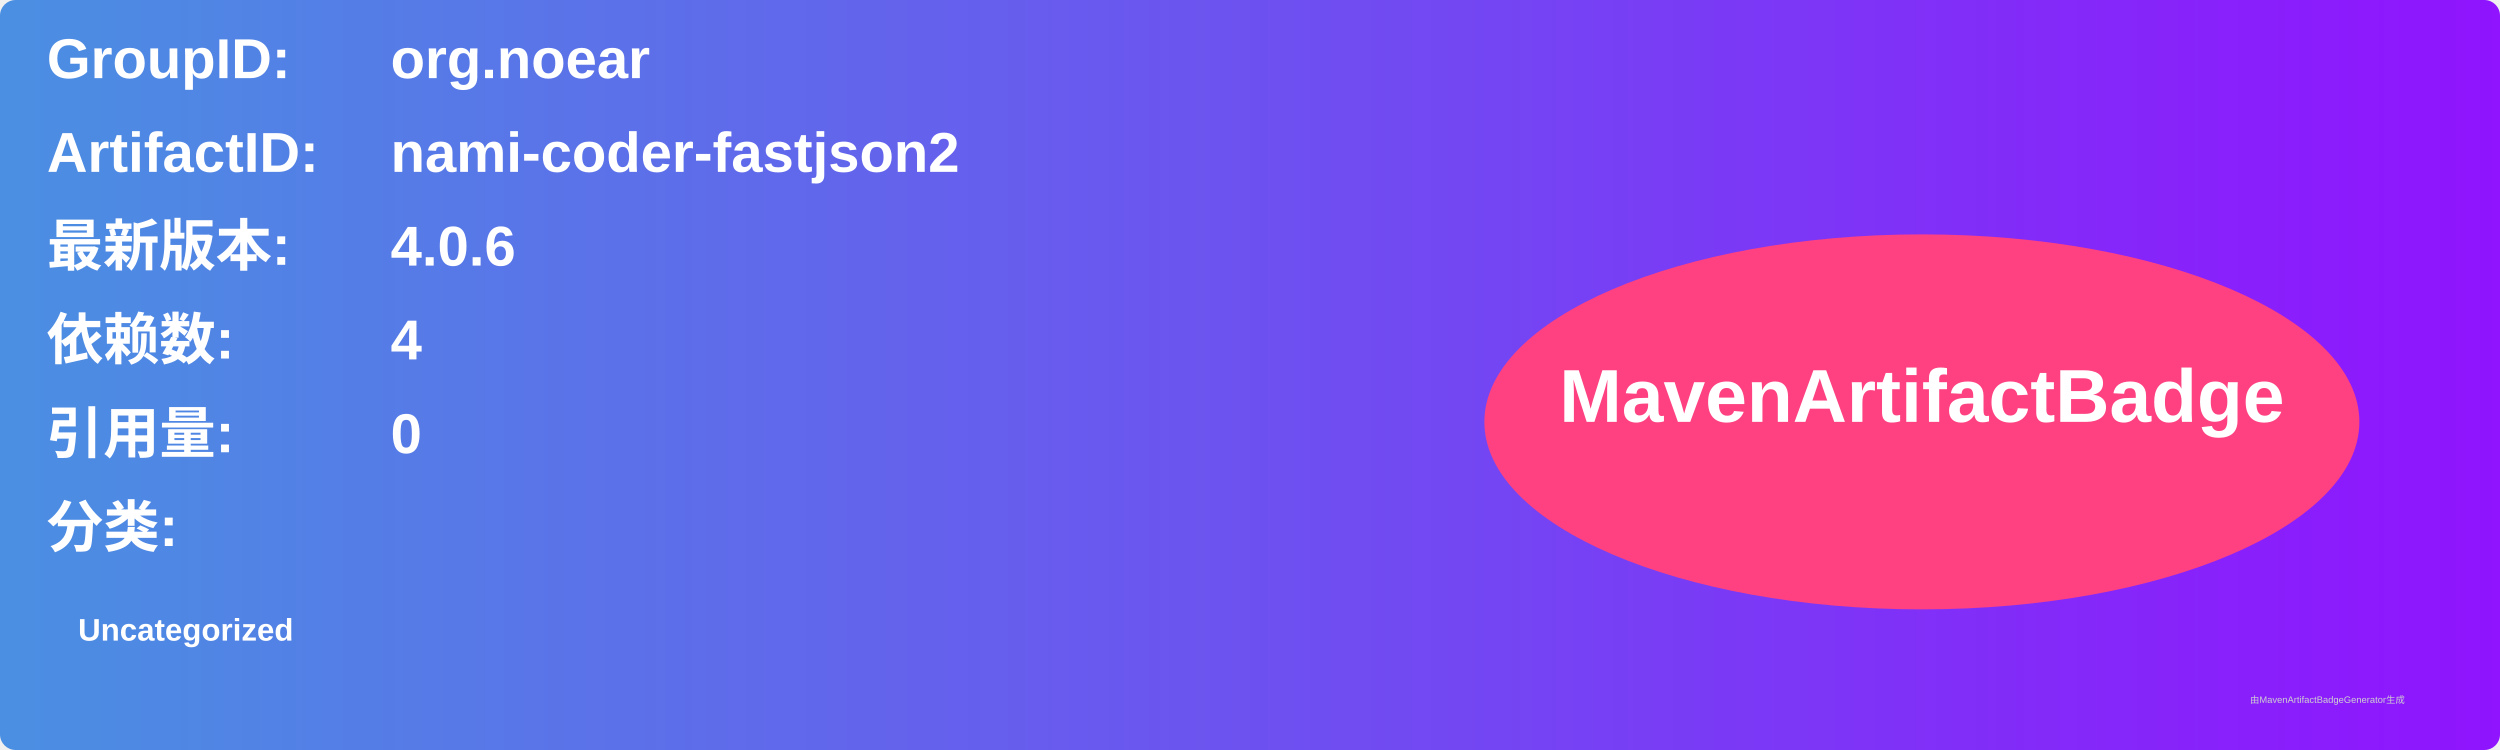
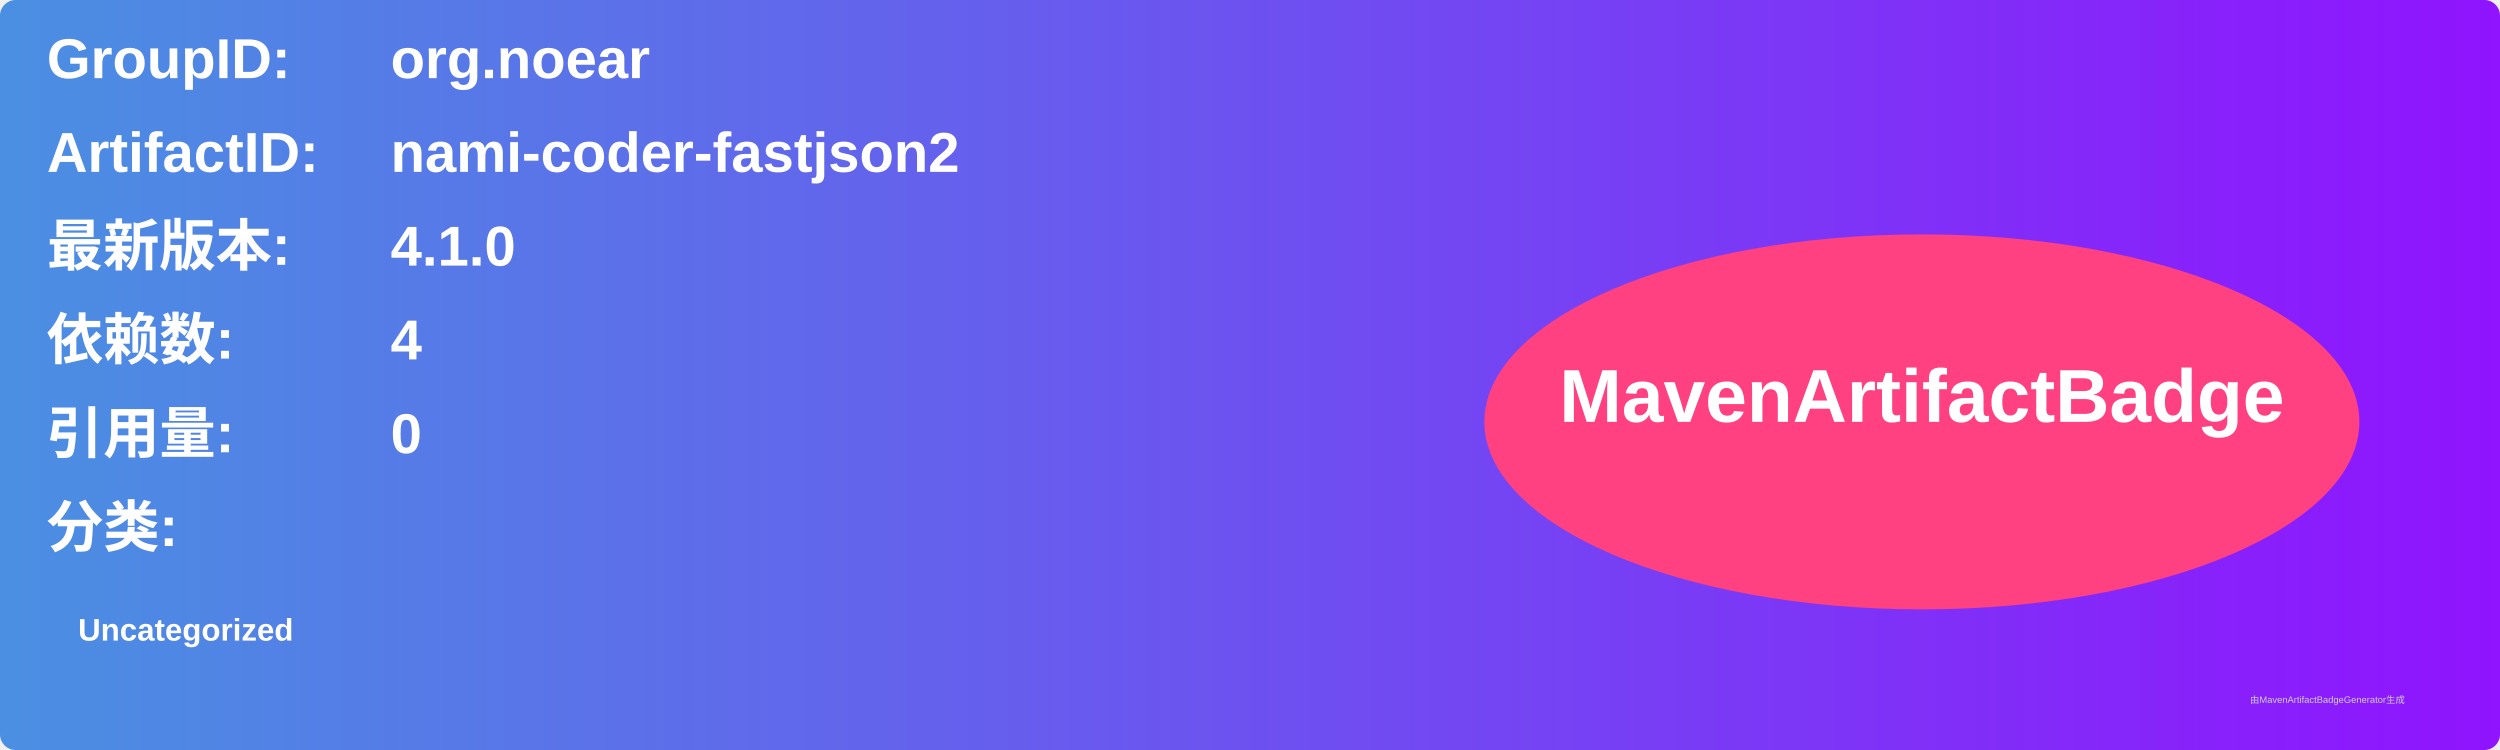
<svg xmlns="http://www.w3.org/2000/svg" width="800" height="240" viewBox="0 0 800 240">
  <linearGradient id="grad" x1="0%" y1="0%" x2="100%" y2="0%">
    <stop offset="0%" stop-color="#4a90e2" />
    <stop offset="100%" stop-color="#9013fe" />
  </linearGradient>
  <rect width="100%" height="100%" rx="5" ry="5" fill="url(#grad)" />
  <g transform="translate(15, 15)">
    <text x="0" y="10" font-family="Arial" font-size="18" fill="white" font-weight="bold" width="260">GroupID:</text>
    <text x="110" y="10" font-family="Arial" font-size="18" fill="white" font-weight="bold" width="460">org.noear</text>
    <text x="0" y="40" font-family="Arial" font-size="18" fill="white" font-weight="bold" width="260">ArtifactID:</text>
    <text x="110" y="40" font-family="Arial" font-size="18" fill="white" font-weight="bold" width="460">nami-coder-fastjson2</text>
    <text x="0" y="70" font-family="Arial" font-size="18" fill="white" font-weight="bold">最新版本:</text>
    <text x="110" y="70" font-family="Arial" font-size="18" fill="white" font-weight="bold">
-       <tspan font-weight="bold">4.0.6</tspan>
+       <tspan font-weight="bold">4.1.0</tspan>
    </text>
    <text x="0" y="100" font-family="Arial" font-size="18" fill="white" font-weight="bold">依赖数: </text>
    <text x="110" y="100" font-family="Arial" font-size="18" fill="white">
      <tspan font-weight="bold">4</tspan>
    </text>
    <text x="0" y="130" font-family="Arial" font-size="18" fill="white" font-weight="bold">引用量: </text>
    <text x="110" y="130" font-family="Arial" font-size="18" fill="white">
      <tspan font-weight="bold">0</tspan>
    </text>
    <text x="0" y="160" font-family="Arial" font-size="18" fill="white" font-weight="bold">分类:</text>
    <text x="10" y="190" font-family="Arial" font-size="10" fill="white">
      <tspan font-weight="bold">Uncategorized</tspan>
    </text>
    <ellipse cx="600" cy="120" rx="140" ry="60" fill="#ff4081" />
    <text x="600" y="120" text-anchor="middle" font-family="Arial" font-size="24" fill="white" font-weight="bold">MavenArtifactBadge</text>
  </g>
  <text x="720" y="225" font-family="Arial" font-size="3" fill="#d0d0d0">由MavenArtifactBadgeGenerator生成</text>
</svg>
